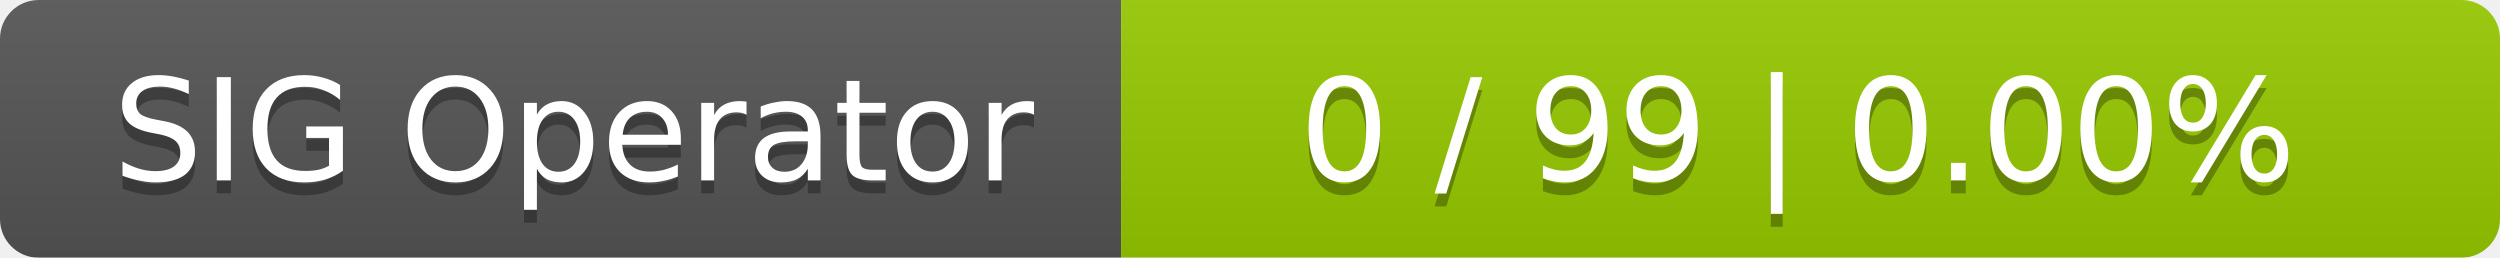
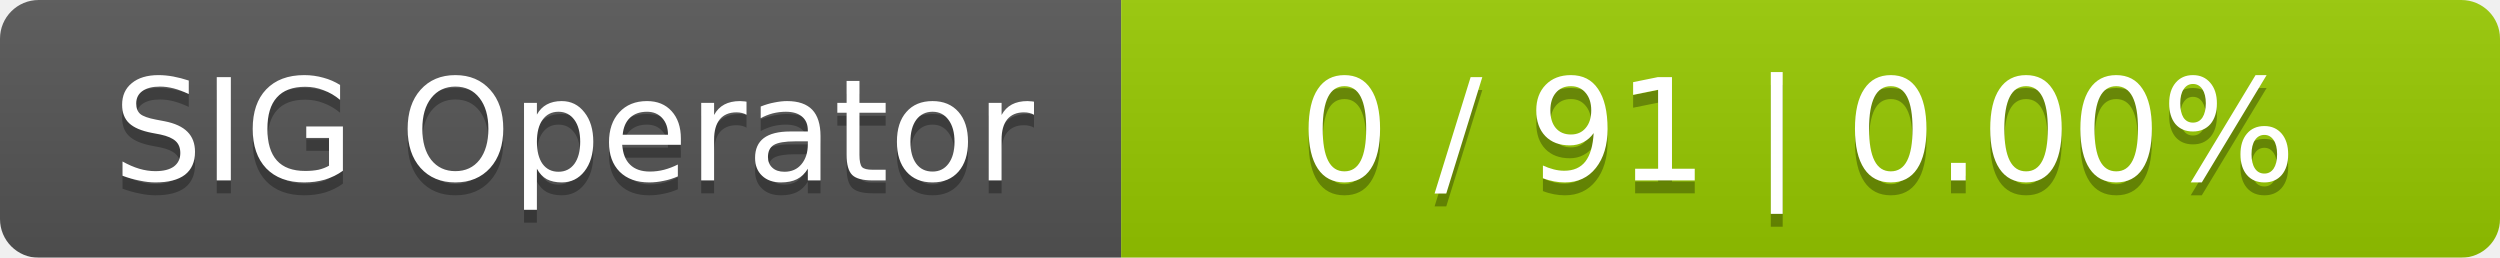
<svg xmlns="http://www.w3.org/2000/svg" width="194" height="20">
  <linearGradient id="smooth" x2="0" y2="100%">
    <stop offset="0" stop-color="#bbb" stop-opacity=".1" />
    <stop offset="1" stop-opacity=".1" />
  </linearGradient>
  <mask id="round">
    <rect width="194" height="20" rx="3" fill="#fff" />
  </mask>
  <g mask="url(#round)">
    <rect width="87" height="20" fill="#555" />
    <rect x="87" width="107" height="20" fill="#97ca00" />
    <rect width="194" height="20" fill="url(#smooth)" />
  </g>
  <g fill="#fff" text-anchor="middle" font-family="DejaVu Sans,Verdana,Geneva,sans-serif" font-size="11">
    <text x="44.5" y="15" fill="#010101" fill-opacity=".3">SIG Operator</text>
    <text x="44.5" y="14">SIG Operator</text>
-     <text x="139.5" y="15" fill="#010101" fill-opacity=".3">0 / 99    |    0.00%</text>
-     <text x="139.5" y="14">0 / 99    |    0.00%</text>
+     <text x="139.5" y="15" fill="#010101" fill-opacity=".3">0 / 91    |    0.00%</text>
+     <text x="139.5" y="14">0 / 91    |    0.00%</text>
  </g>
</svg>
